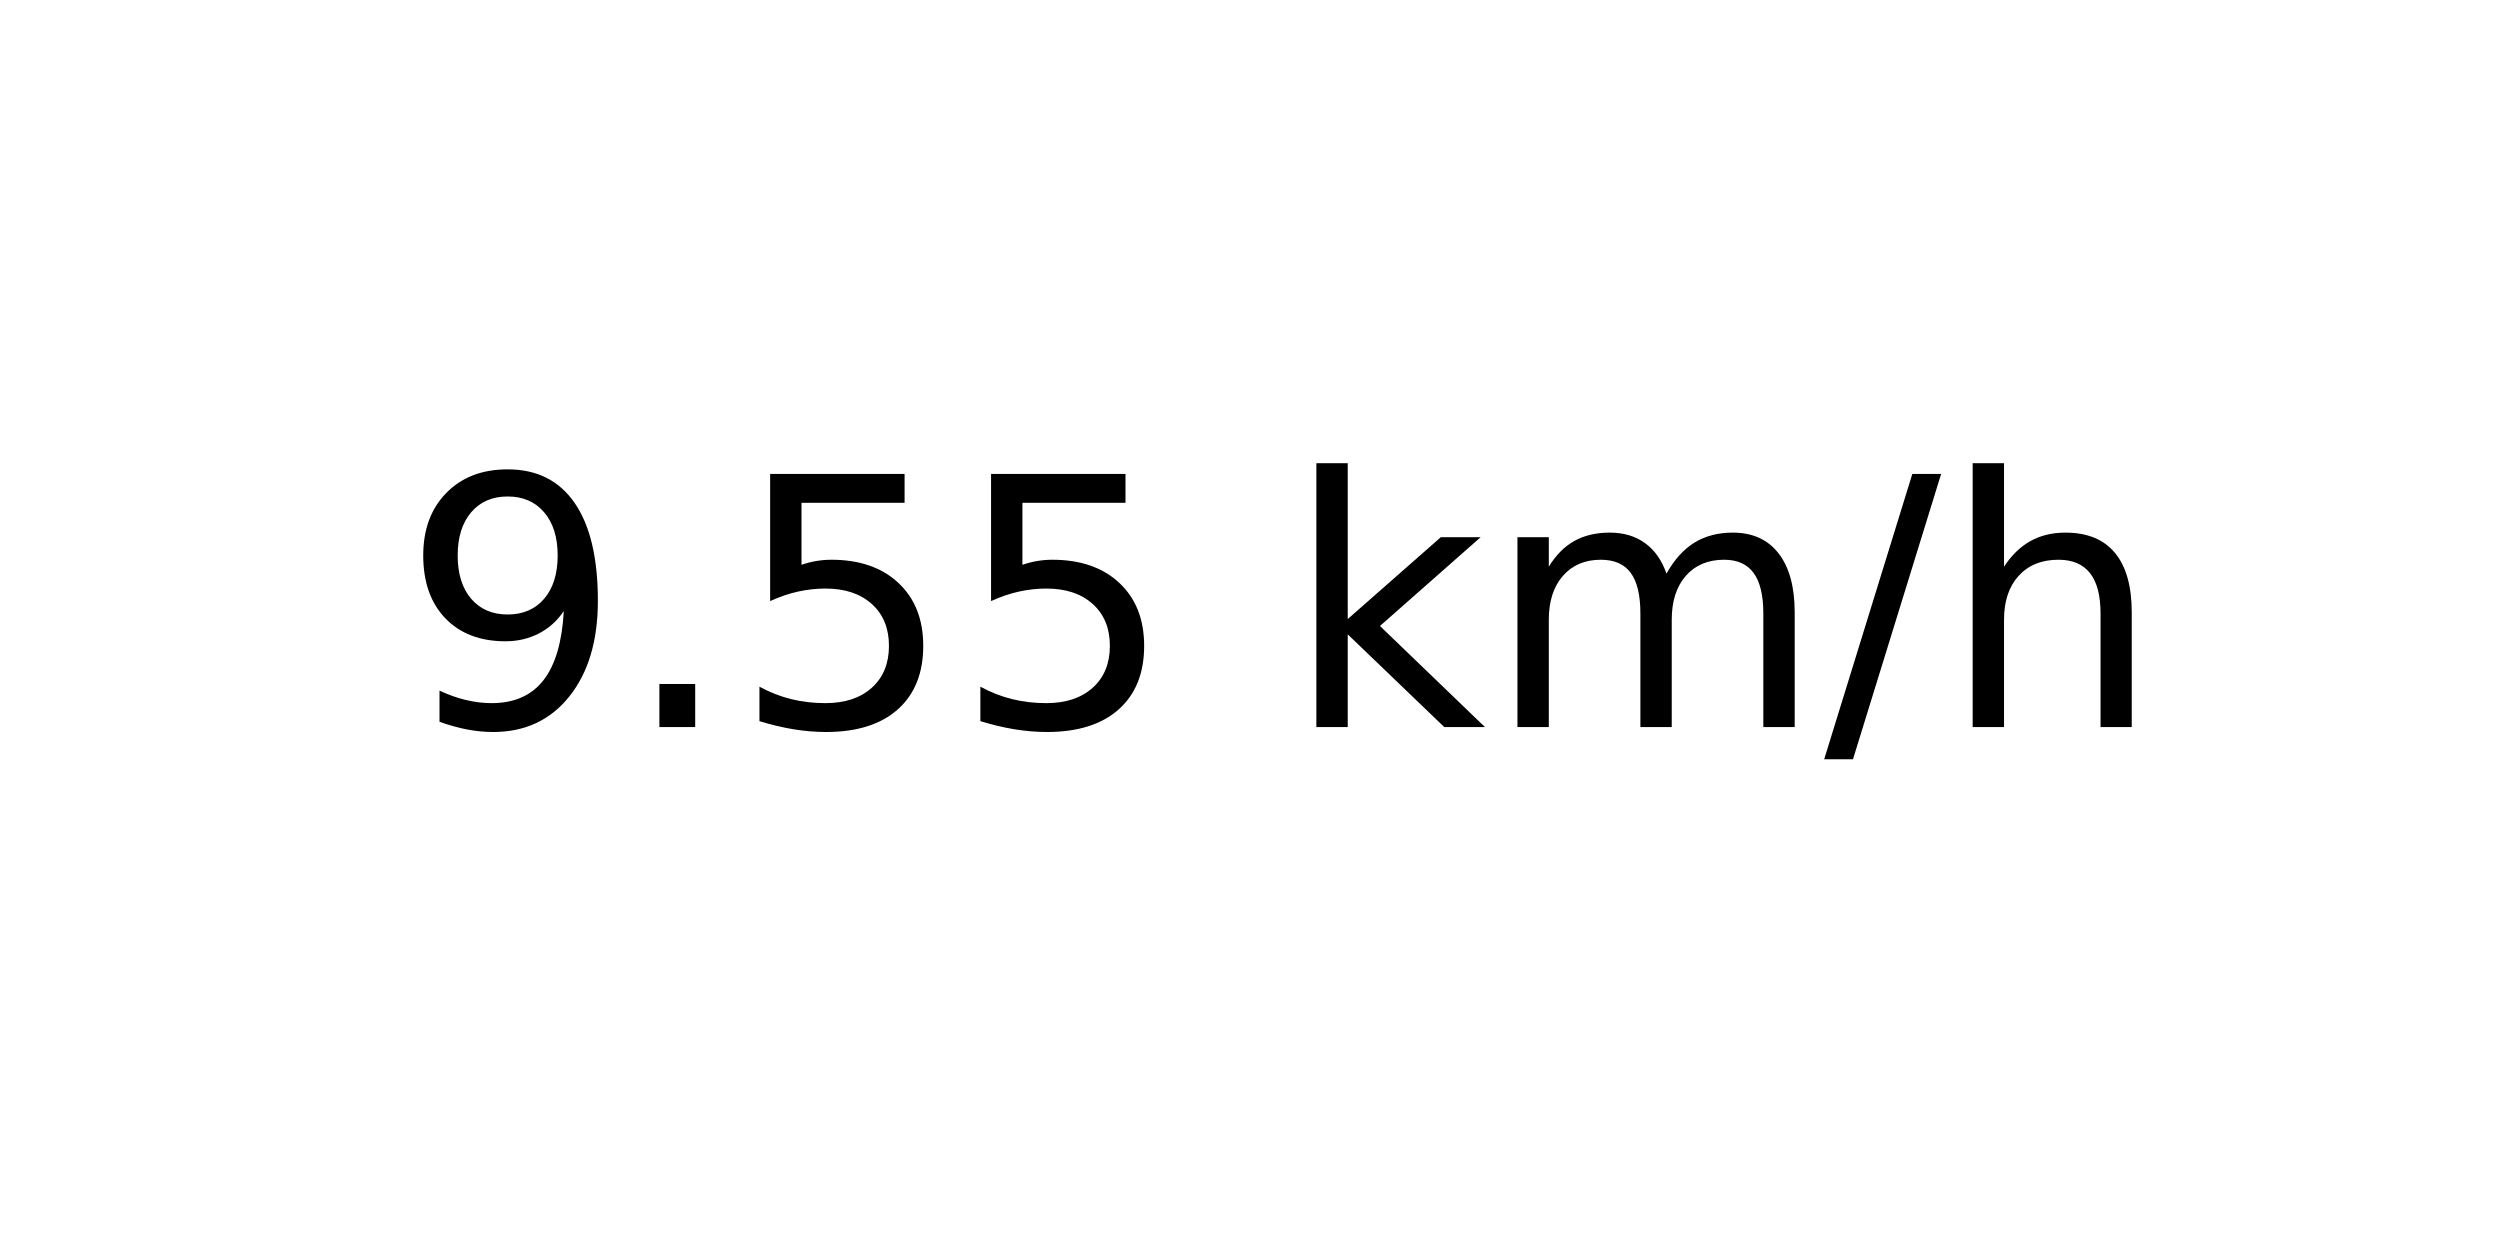
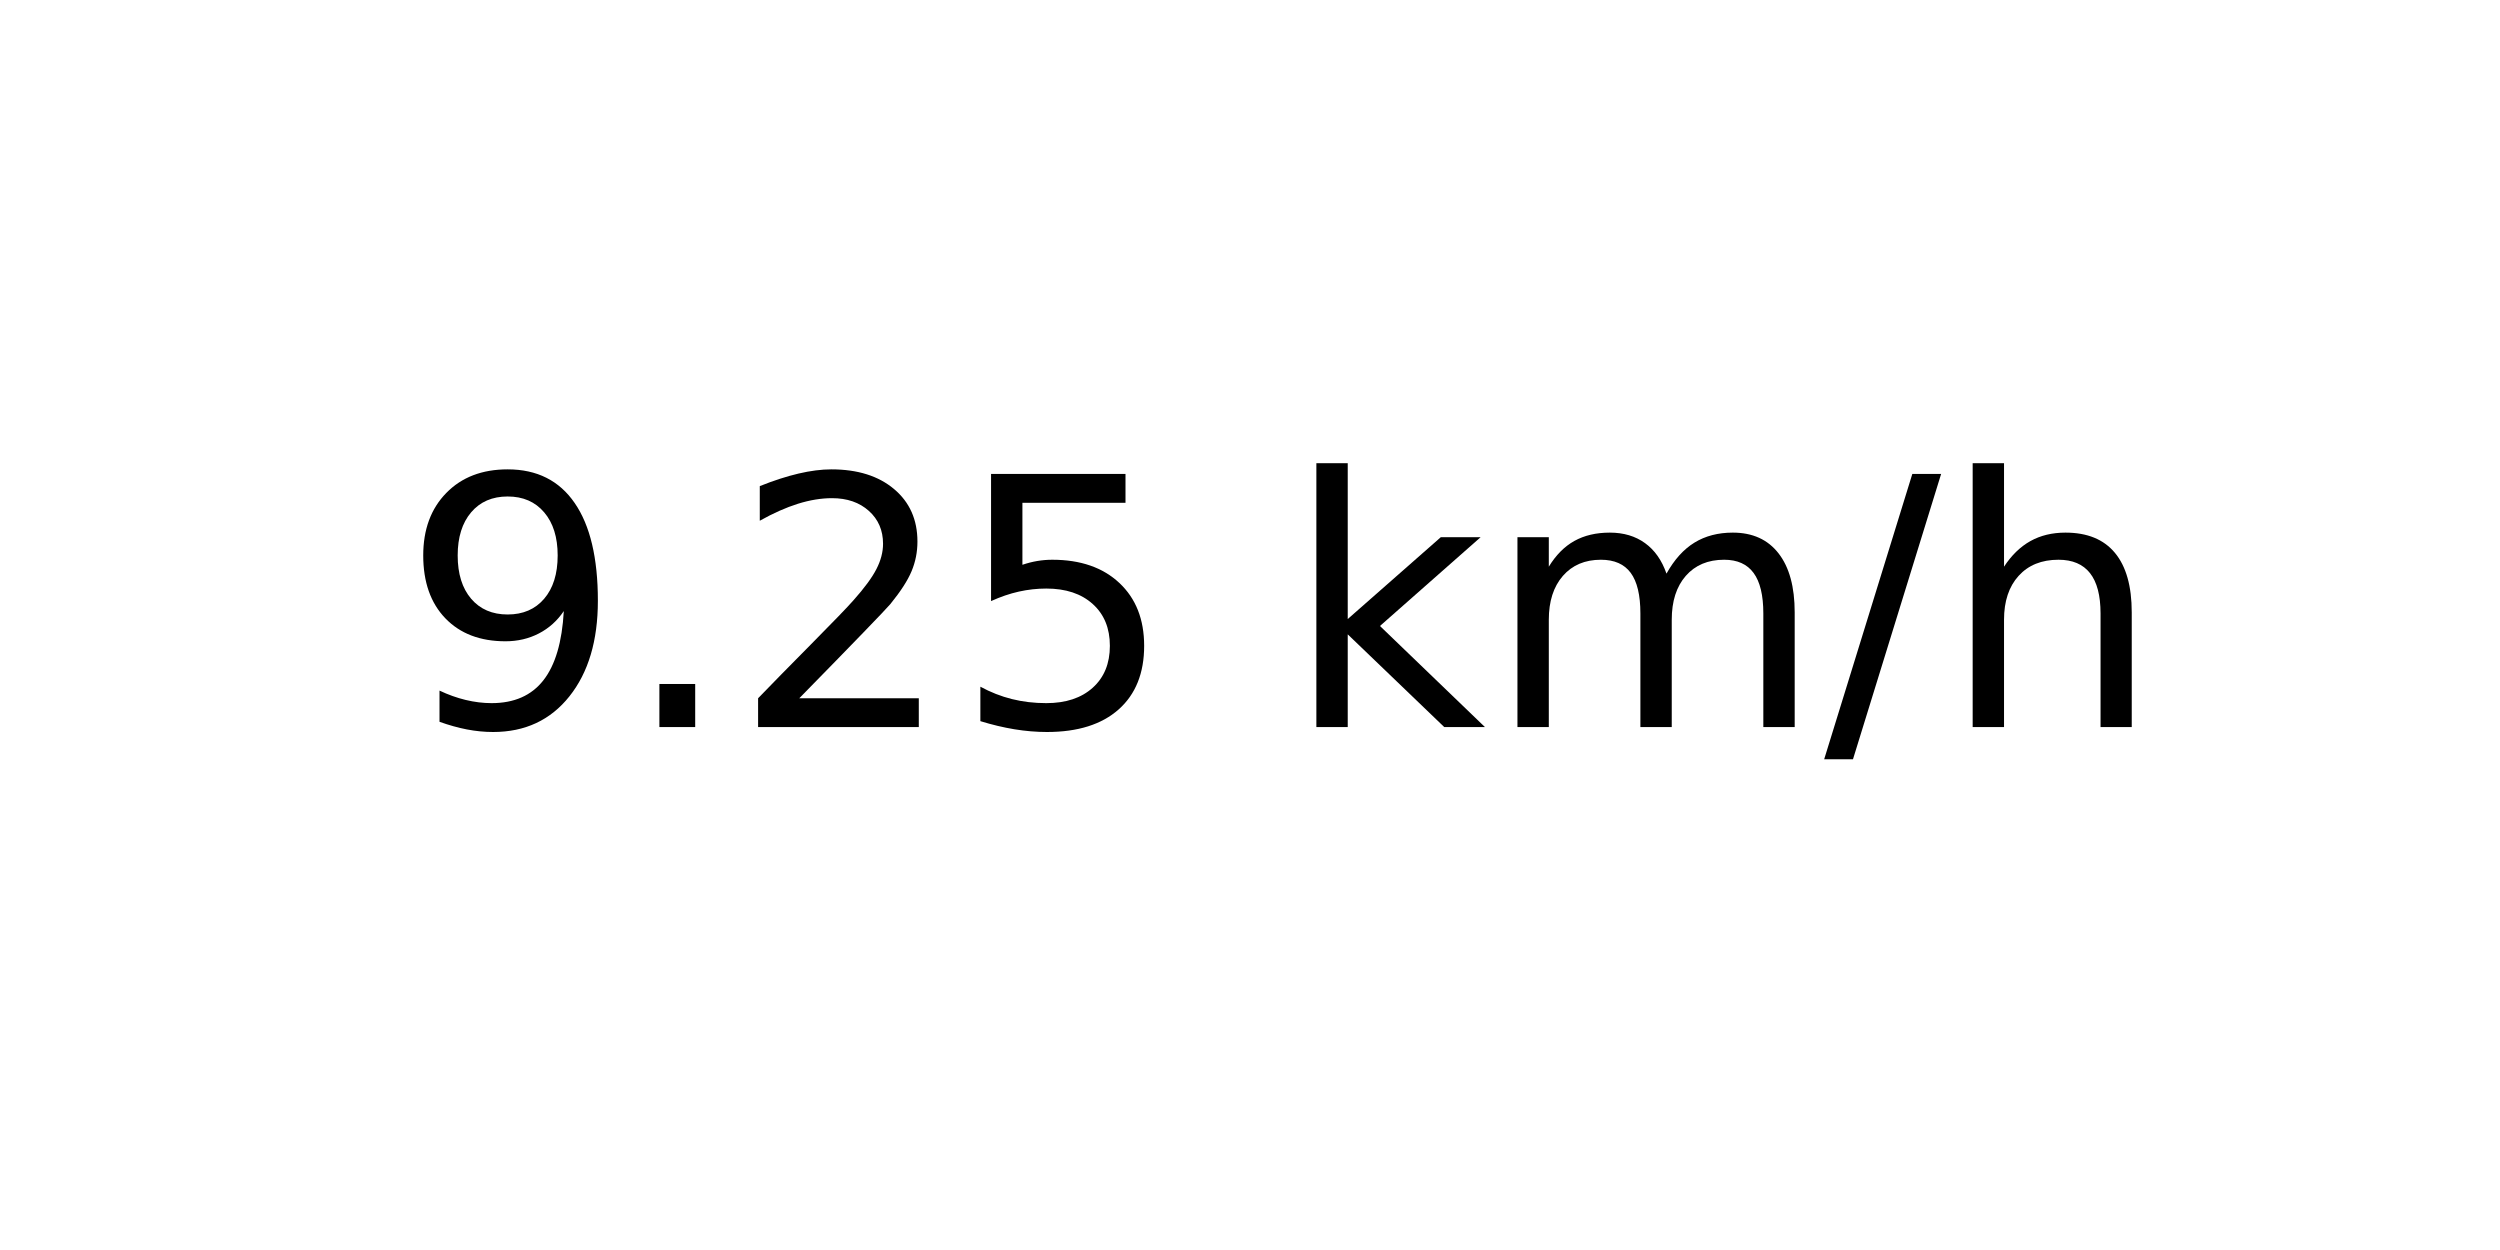
<svg xmlns="http://www.w3.org/2000/svg" xmlns:xlink="http://www.w3.org/1999/xlink" width="72pt" height="36pt" viewBox="0 0 72 36" version="1.1">
  <defs>
    <style type="text/css">*{stroke-linejoin: round; stroke-linecap: butt}</style>
  </defs>
  <g id="figure_1">
    <g id="axes_1">
      <g id="text_1">
        <g transform="translate(11.55937 20.93937) scale(0.1 -0.1)">
          <defs>
            <path id="DejaVuSans-39" d="M 703 97  L 703 672  Q 941 559 1184 500  Q 1428 441 1663 441  Q 2288 441 2617 861  Q 2947 1281 2994 2138  Q 2813 1869 2534 1725  Q 2256 1581 1919 1581  Q 1219 1581 811 2004  Q 403 2428 403 3163  Q 403 3881 828 4315  Q 1253 4750 1959 4750  Q 2769 4750 3195 4129  Q 3622 3509 3622 2328  Q 3622 1225 3098 567  Q 2575 -91 1691 -91  Q 1453 -91 1209 -44  Q 966 3 703 97  z M 1959 2075  Q 2384 2075 2632 2365  Q 2881 2656 2881 3163  Q 2881 3666 2632 3958  Q 2384 4250 1959 4250  Q 1534 4250 1286 3958  Q 1038 3666 1038 3163  Q 1038 2656 1286 2365  Q 1534 2075 1959 2075  z " transform="scale(0.015625)" />
            <path id="DejaVuSans-2e" d="M 684 794  L 1344 794  L 1344 0  L 684 0  L 684 794  z " transform="scale(0.015625)" />
+             <path id="DejaVuSans-32" d="M 1228 531  L 3431 531  L 3431 0  L 469 0  L 469 531  Q 828 903 1448 1529  Q 2069 2156 2228 2338  Q 2531 2678 2651 2914  Q 2772 3150 2772 3378  Q 2772 3750 2511 3984  Q 2250 4219 1831 4219  Q 1534 4219 1204 4116  Q 875 4013 500 3803  L 500 4441  Q 881 4594 1212 4672  Q 1544 4750 1819 4750  Q 2544 4750 2975 4387  Q 3406 4025 3406 3419  Q 3406 3131 3298 2873  Q 3191 2616 2906 2266  Q 2828 2175 2409 1742  Q 1991 1309 1228 531  z " transform="scale(0.015625)" />
            <path id="DejaVuSans-35" d="M 691 4666  L 3169 4666  L 3169 4134  L 1269 4134  L 1269 2991  Q 1406 3038 1543 3061  Q 1681 3084 1819 3084  Q 2600 3084 3056 2656  Q 3513 2228 3513 1497  Q 3513 744 3044 326  Q 2575 -91 1722 -91  Q 1428 -91 1123 -41  Q 819 9 494 109  L 494 744  Q 775 591 1075 516  Q 1375 441 1709 441  Q 2250 441 2565 725  Q 2881 1009 2881 1497  Q 2881 1984 2565 2268  Q 2250 2553 1709 2553  Q 1456 2553 1204 2497  Q 953 2441 691 2322  L 691 4666  z " transform="scale(0.015625)" />
            <path id="DejaVuSans-20" transform="scale(0.015625)" />
            <path id="DejaVuSans-6b" d="M 581 4863  L 1159 4863  L 1159 1991  L 2875 3500  L 3609 3500  L 1753 1863  L 3688 0  L 2938 0  L 1159 1709  L 1159 0  L 581 0  L 581 4863  z " transform="scale(0.015625)" />
            <path id="DejaVuSans-6d" d="M 3328 2828  Q 3544 3216 3844 3400  Q 4144 3584 4550 3584  Q 5097 3584 5394 3201  Q 5691 2819 5691 2113  L 5691 0  L 5113 0  L 5113 2094  Q 5113 2597 4934 2840  Q 4756 3084 4391 3084  Q 3944 3084 3684 2787  Q 3425 2491 3425 1978  L 3425 0  L 2847 0  L 2847 2094  Q 2847 2600 2669 2842  Q 2491 3084 2119 3084  Q 1678 3084 1418 2786  Q 1159 2488 1159 1978  L 1159 0  L 581 0  L 581 3500  L 1159 3500  L 1159 2956  Q 1356 3278 1631 3431  Q 1906 3584 2284 3584  Q 2666 3584 2933 3390  Q 3200 3197 3328 2828  z " transform="scale(0.015625)" />
            <path id="DejaVuSans-2f" d="M 1625 4666  L 2156 4666  L 531 -594  L 0 -594  L 1625 4666  z " transform="scale(0.015625)" />
            <path id="DejaVuSans-68" d="M 3513 2113  L 3513 0  L 2938 0  L 2938 2094  Q 2938 2591 2744 2837  Q 2550 3084 2163 3084  Q 1697 3084 1428 2787  Q 1159 2491 1159 1978  L 1159 0  L 581 0  L 581 4863  L 1159 4863  L 1159 2956  Q 1366 3272 1645 3428  Q 1925 3584 2291 3584  Q 2894 3584 3203 3211  Q 3513 2838 3513 2113  z " transform="scale(0.015625)" />
          </defs>
          <use xlink:href="#DejaVuSans-39" />
          <use xlink:href="#DejaVuSans-2e" x="63.623" />
-           <use xlink:href="#DejaVuSans-35" x="95.41" />
+           <use xlink:href="#DejaVuSans-32" x="95.41" />
          <use xlink:href="#DejaVuSans-35" x="159.033" />
          <use xlink:href="#DejaVuSans-20" x="222.656" />
          <use xlink:href="#DejaVuSans-6b" x="254.443" />
          <use xlink:href="#DejaVuSans-6d" x="312.354" />
          <use xlink:href="#DejaVuSans-2f" x="409.766" />
          <use xlink:href="#DejaVuSans-68" x="443.457" />
        </g>
      </g>
    </g>
  </g>
</svg>
